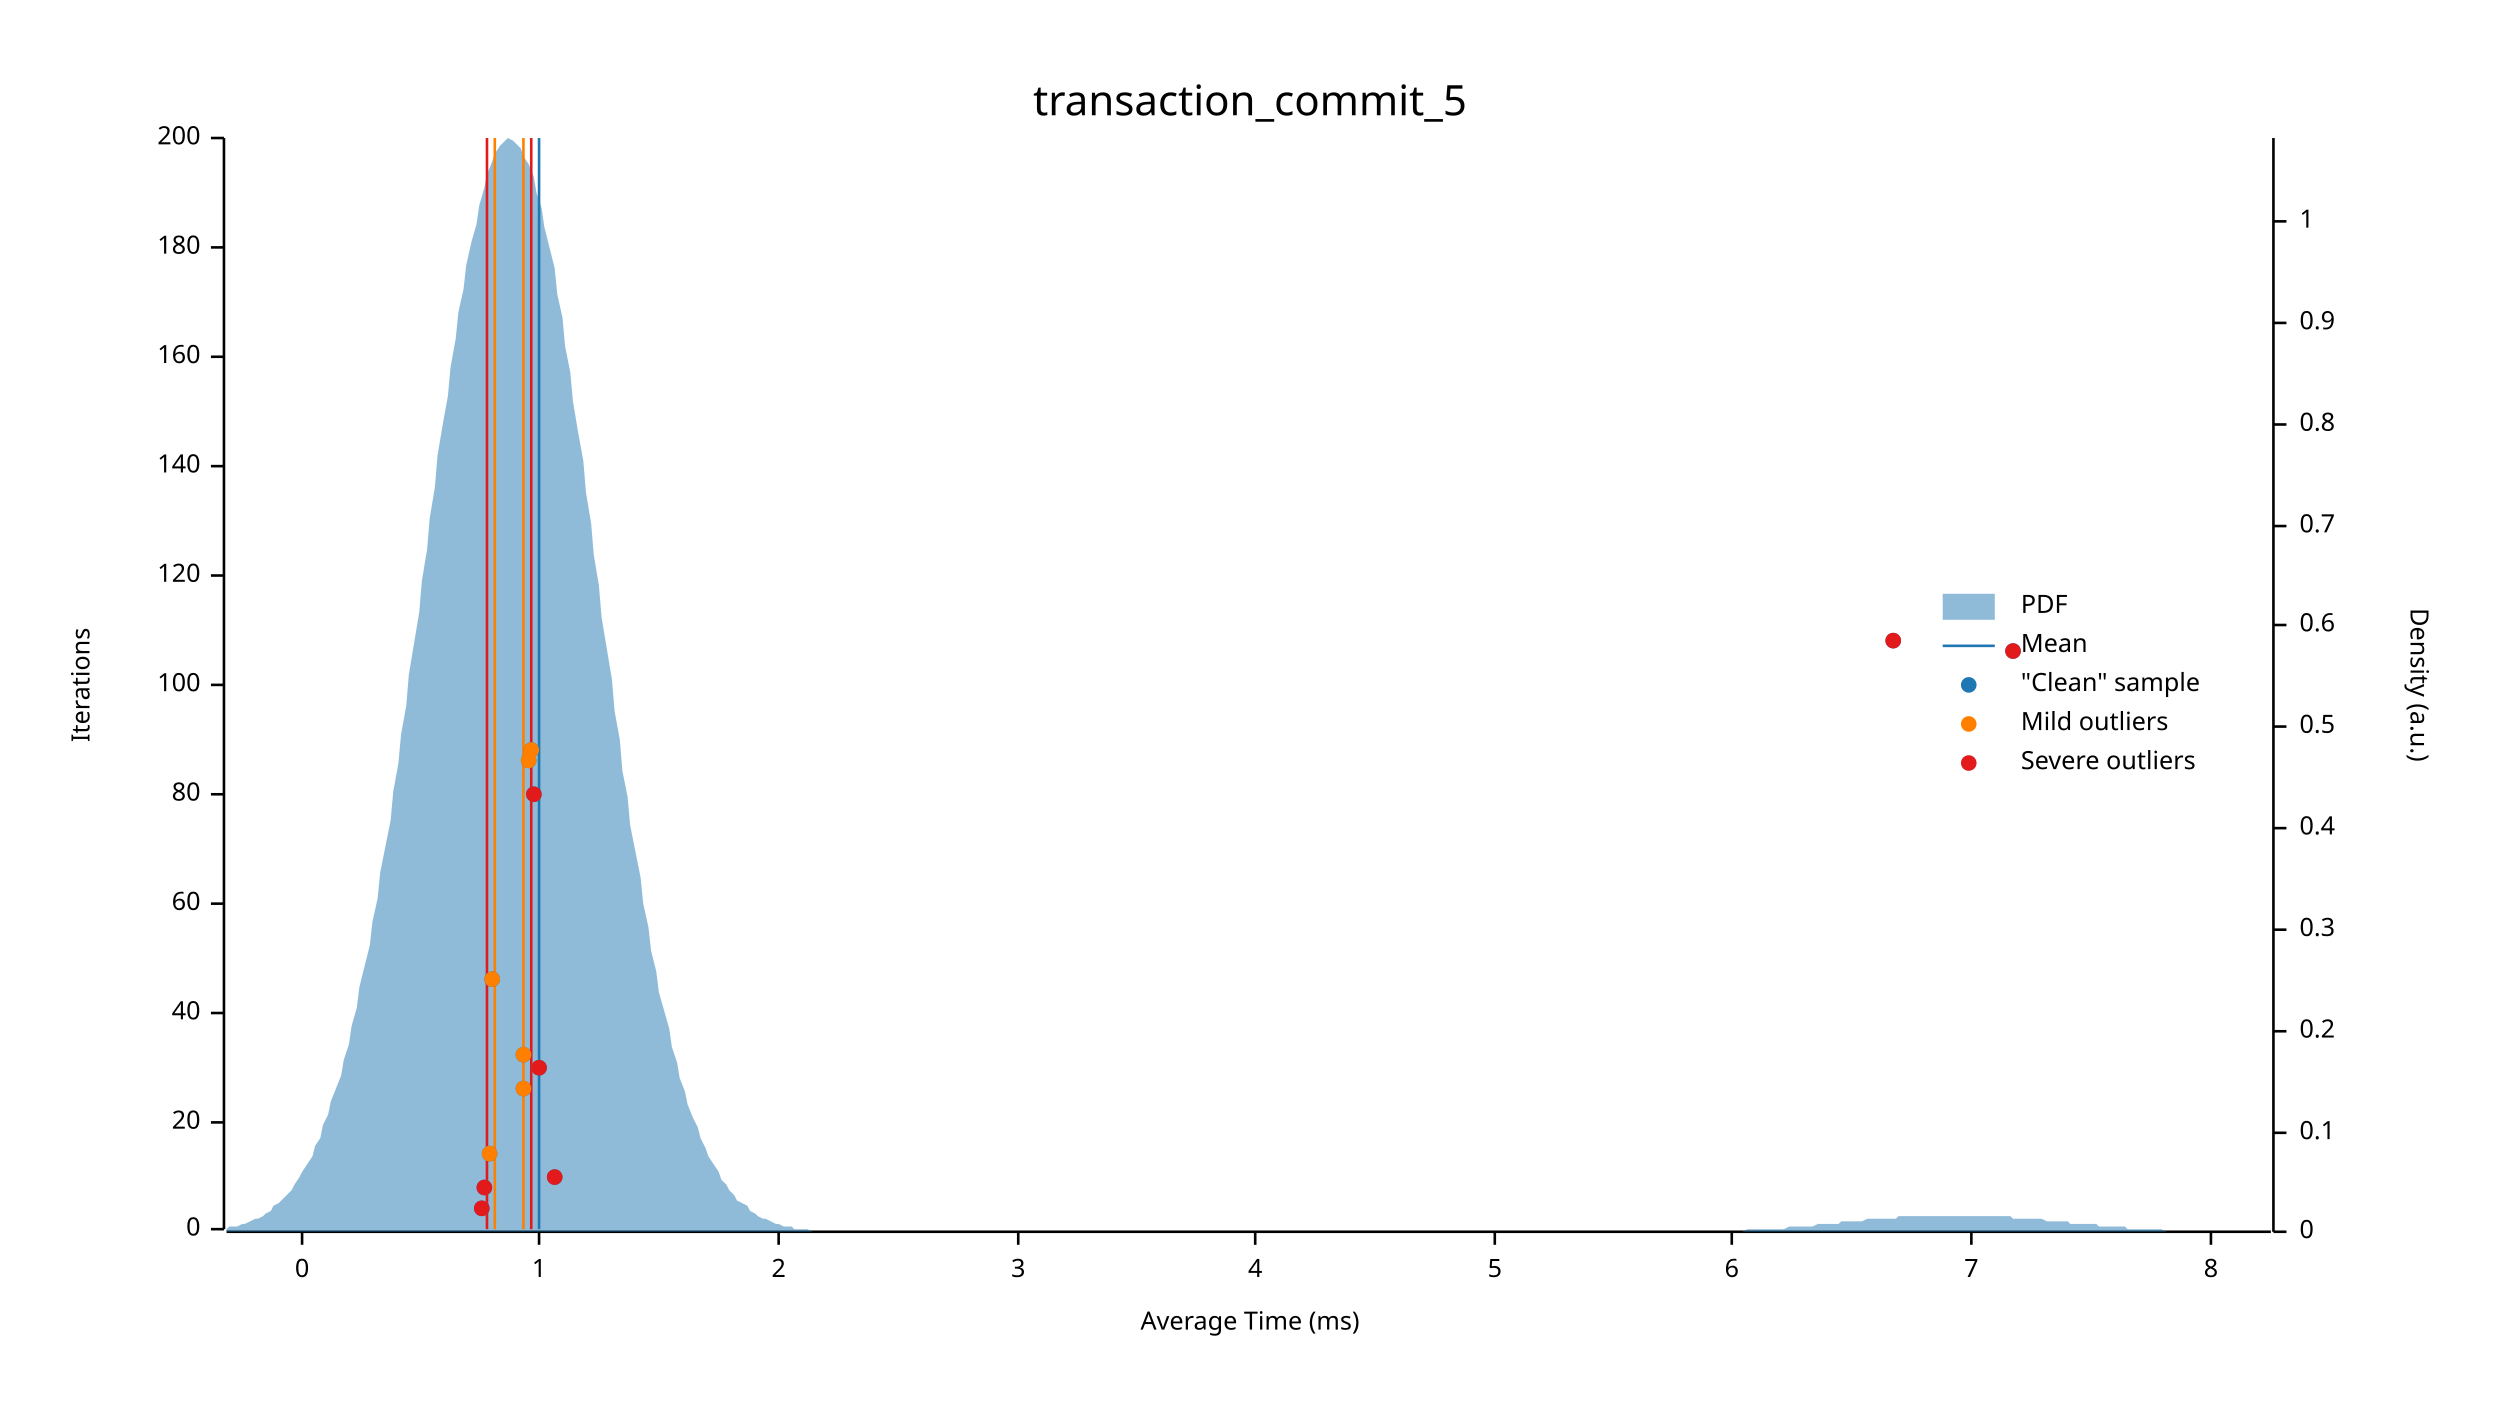
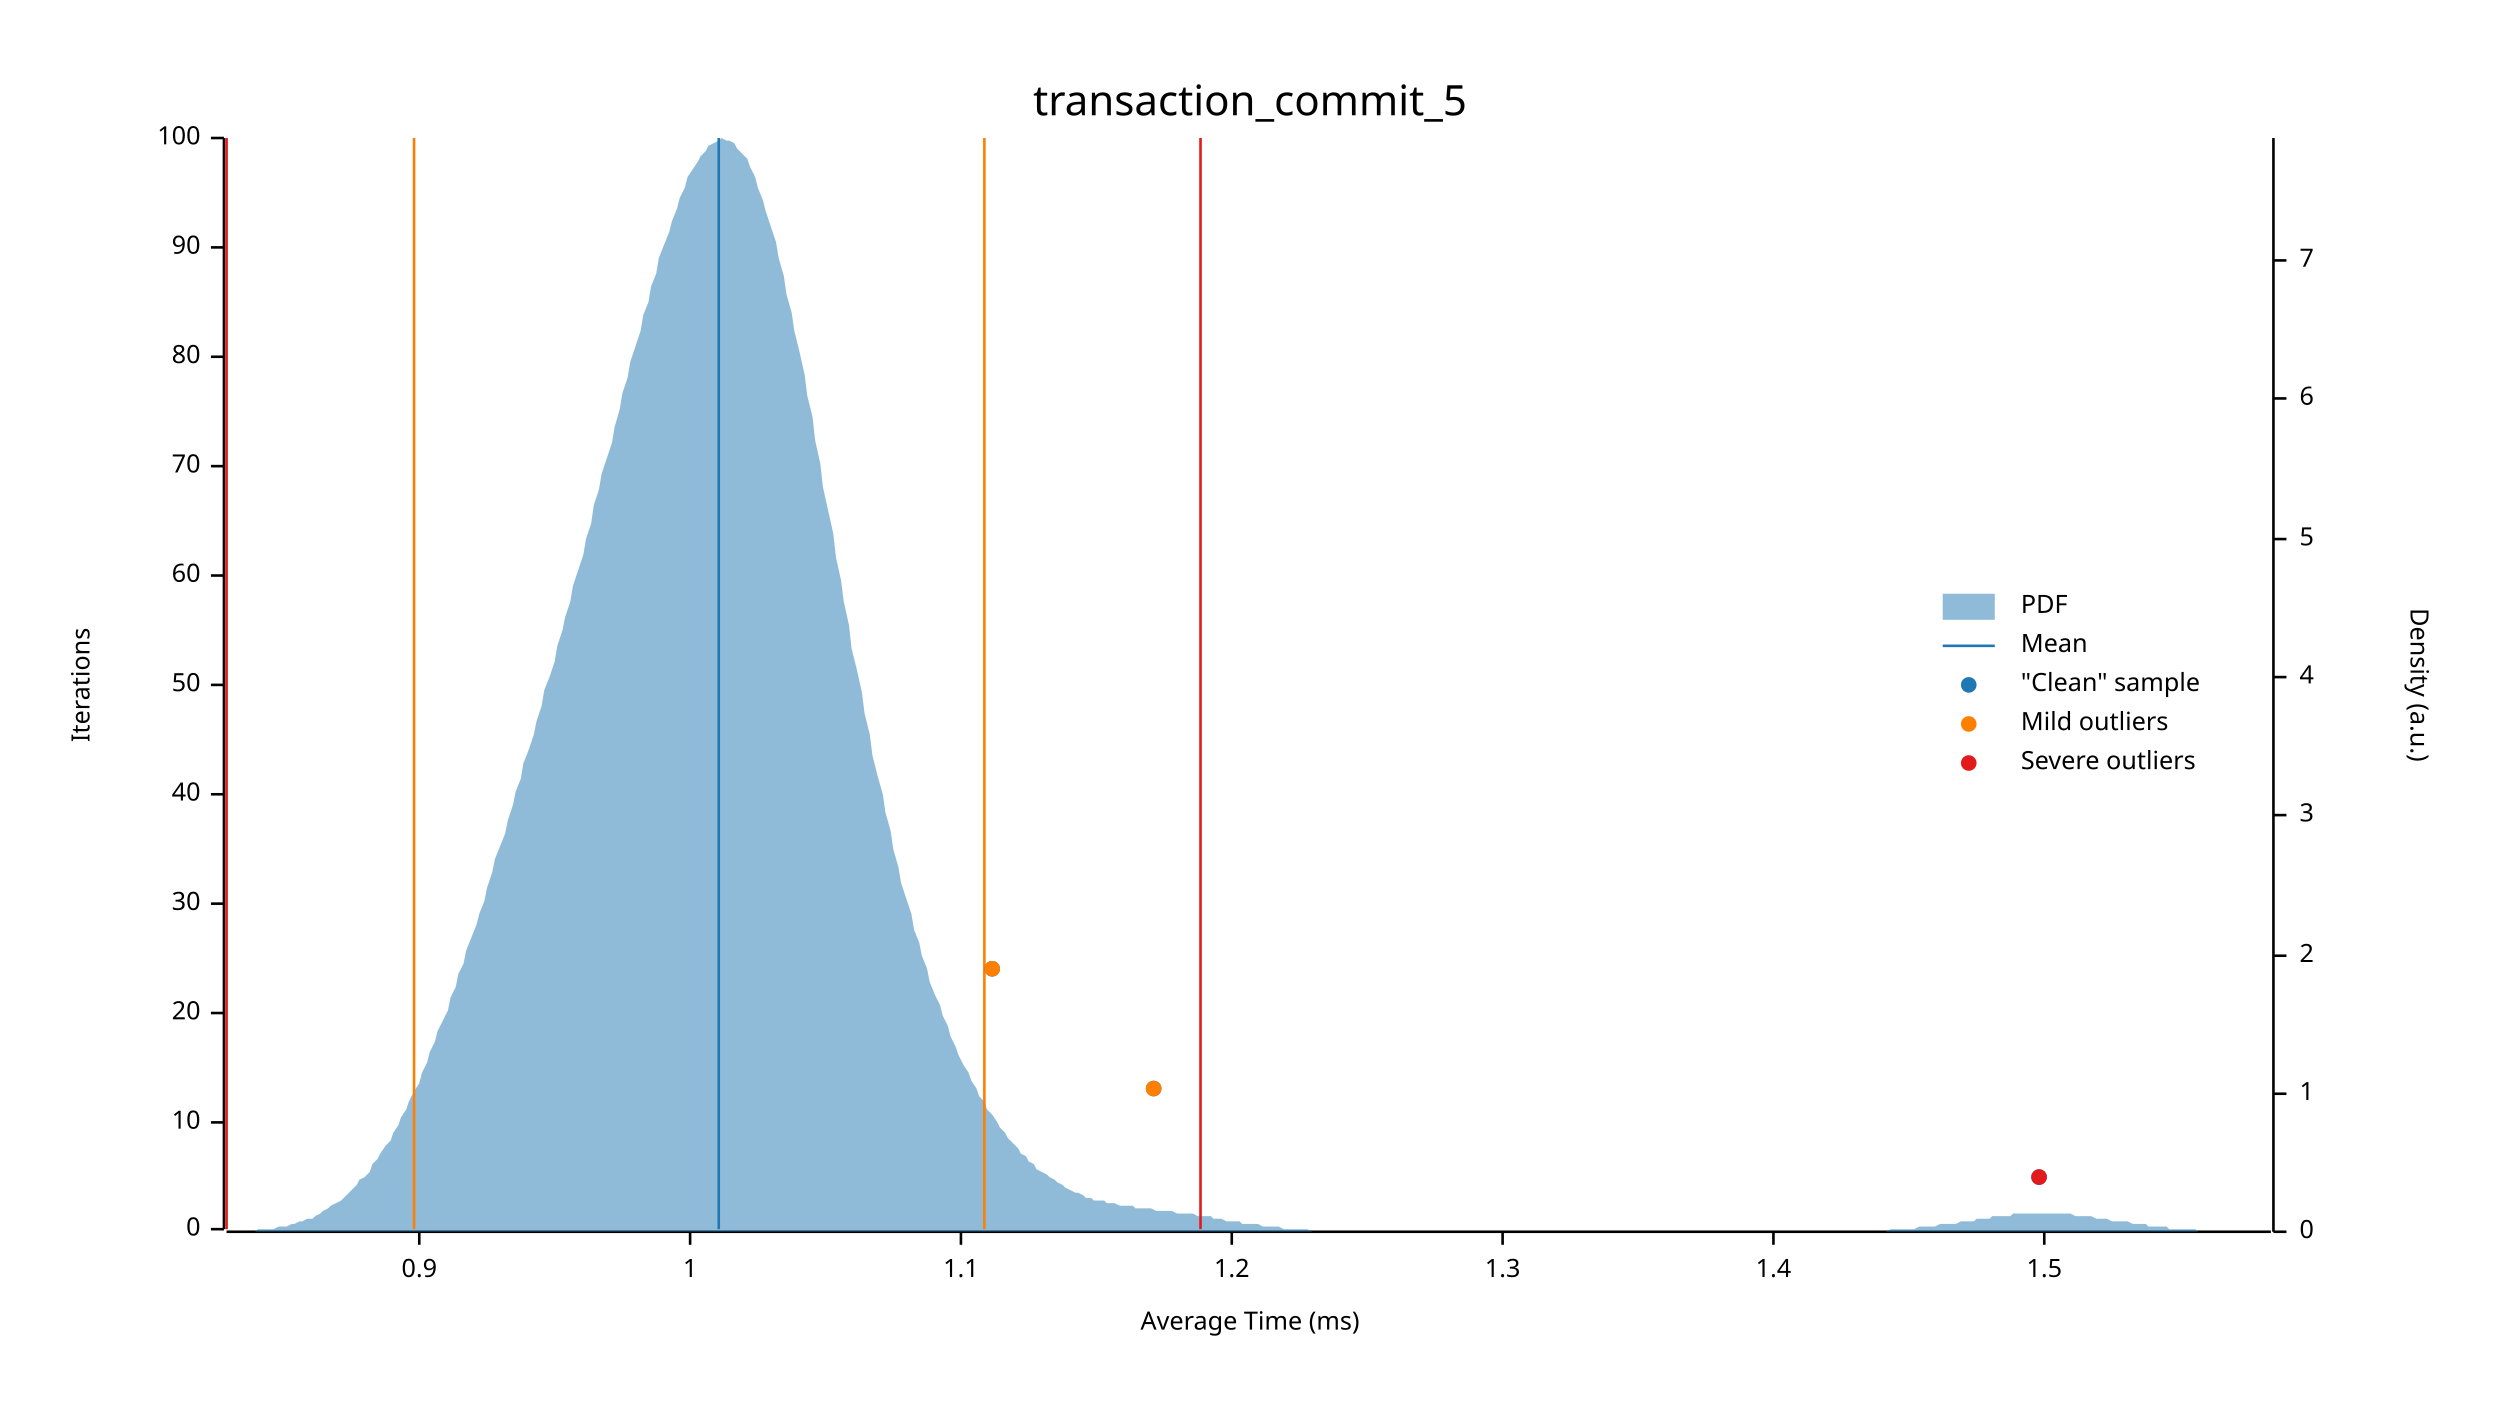
<svg xmlns="http://www.w3.org/2000/svg" width="960" height="540" viewBox="0 0 960 540">
  <text x="480" y="32" dy="0.76em" text-anchor="middle" font-family="sans-serif" font-size="16.129" opacity="1" fill="#000000">
transaction_commit_5
</text>
  <text x="27" y="263" dy="0.76em" text-anchor="middle" font-family="sans-serif" font-size="9.677" opacity="1" fill="#000000" transform="rotate(270, 27, 263)">
Iterations
</text>
  <text x="480" y="513" dy="-0.5ex" text-anchor="middle" font-family="sans-serif" font-size="9.677" opacity="1" fill="#000000">
Average Time (ms)
</text>
  <polyline fill="none" opacity="1" stroke="#000000" stroke-width="1" points="86,53 86,472 " />
  <text x="77" y="472" dy="0.5ex" text-anchor="end" font-family="sans-serif" font-size="9.677" opacity="1" fill="#000000">
0
</text>
  <polyline fill="none" opacity="1" stroke="#000000" stroke-width="1" points="81,472 86,472 " />
  <text x="77" y="431" dy="0.5ex" text-anchor="end" font-family="sans-serif" font-size="9.677" opacity="1" fill="#000000">
- 20
+ 10
</text>
  <polyline fill="none" opacity="1" stroke="#000000" stroke-width="1" points="81,431 86,431 " />
  <text x="77" y="389" dy="0.5ex" text-anchor="end" font-family="sans-serif" font-size="9.677" opacity="1" fill="#000000">
- 40
+ 20
</text>
  <polyline fill="none" opacity="1" stroke="#000000" stroke-width="1" points="81,389 86,389 " />
  <text x="77" y="347" dy="0.5ex" text-anchor="end" font-family="sans-serif" font-size="9.677" opacity="1" fill="#000000">
- 60
+ 30
</text>
  <polyline fill="none" opacity="1" stroke="#000000" stroke-width="1" points="81,347 86,347 " />
  <text x="77" y="305" dy="0.5ex" text-anchor="end" font-family="sans-serif" font-size="9.677" opacity="1" fill="#000000">
- 80
+ 40
</text>
  <polyline fill="none" opacity="1" stroke="#000000" stroke-width="1" points="81,305 86,305 " />
  <text x="77" y="263" dy="0.5ex" text-anchor="end" font-family="sans-serif" font-size="9.677" opacity="1" fill="#000000">
- 100
+ 50
</text>
  <polyline fill="none" opacity="1" stroke="#000000" stroke-width="1" points="81,263 86,263 " />
  <text x="77" y="221" dy="0.5ex" text-anchor="end" font-family="sans-serif" font-size="9.677" opacity="1" fill="#000000">
- 120
+ 60
</text>
  <polyline fill="none" opacity="1" stroke="#000000" stroke-width="1" points="81,221 86,221 " />
  <text x="77" y="179" dy="0.5ex" text-anchor="end" font-family="sans-serif" font-size="9.677" opacity="1" fill="#000000">
- 140
+ 70
</text>
  <polyline fill="none" opacity="1" stroke="#000000" stroke-width="1" points="81,179 86,179 " />
  <text x="77" y="137" dy="0.5ex" text-anchor="end" font-family="sans-serif" font-size="9.677" opacity="1" fill="#000000">
- 160
+ 80
</text>
  <polyline fill="none" opacity="1" stroke="#000000" stroke-width="1" points="81,137 86,137 " />
  <text x="77" y="95" dy="0.5ex" text-anchor="end" font-family="sans-serif" font-size="9.677" opacity="1" fill="#000000">
- 180
+ 90
</text>
  <polyline fill="none" opacity="1" stroke="#000000" stroke-width="1" points="81,95 86,95 " />
  <text x="77" y="53" dy="0.5ex" text-anchor="end" font-family="sans-serif" font-size="9.677" opacity="1" fill="#000000">
- 200
+ 100
</text>
  <polyline fill="none" opacity="1" stroke="#000000" stroke-width="1" points="81,53 86,53 " />
  <polyline fill="none" opacity="1" stroke="#000000" stroke-width="1" points="87,473 872,473 " />
-   <text x="116" y="483" dy="0.76em" text-anchor="middle" font-family="sans-serif" font-size="9.677" opacity="1" fill="#000000">
- 0
+   <text x="161" y="483" dy="0.76em" text-anchor="middle" font-family="sans-serif" font-size="9.677" opacity="1" fill="#000000">
+ 0.9
</text>
-   <polyline fill="none" opacity="1" stroke="#000000" stroke-width="1" points="116,473 116,478 " />
-   <text x="207" y="483" dy="0.76em" text-anchor="middle" font-family="sans-serif" font-size="9.677" opacity="1" fill="#000000">
+   <polyline fill="none" opacity="1" stroke="#000000" stroke-width="1" points="161,473 161,478 " />
+   <text x="265" y="483" dy="0.76em" text-anchor="middle" font-family="sans-serif" font-size="9.677" opacity="1" fill="#000000">
1
</text>
-   <polyline fill="none" opacity="1" stroke="#000000" stroke-width="1" points="207,473 207,478 " />
-   <text x="299" y="483" dy="0.76em" text-anchor="middle" font-family="sans-serif" font-size="9.677" opacity="1" fill="#000000">
- 2
+   <polyline fill="none" opacity="1" stroke="#000000" stroke-width="1" points="265,473 265,478 " />
+   <text x="369" y="483" dy="0.76em" text-anchor="middle" font-family="sans-serif" font-size="9.677" opacity="1" fill="#000000">
+ 1.1
</text>
-   <polyline fill="none" opacity="1" stroke="#000000" stroke-width="1" points="299,473 299,478 " />
-   <text x="391" y="483" dy="0.76em" text-anchor="middle" font-family="sans-serif" font-size="9.677" opacity="1" fill="#000000">
- 3
+   <polyline fill="none" opacity="1" stroke="#000000" stroke-width="1" points="369,473 369,478 " />
+   <text x="473" y="483" dy="0.76em" text-anchor="middle" font-family="sans-serif" font-size="9.677" opacity="1" fill="#000000">
+ 1.2
</text>
-   <polyline fill="none" opacity="1" stroke="#000000" stroke-width="1" points="391,473 391,478 " />
-   <text x="482" y="483" dy="0.76em" text-anchor="middle" font-family="sans-serif" font-size="9.677" opacity="1" fill="#000000">
- 4
+   <polyline fill="none" opacity="1" stroke="#000000" stroke-width="1" points="473,473 473,478 " />
+   <text x="577" y="483" dy="0.76em" text-anchor="middle" font-family="sans-serif" font-size="9.677" opacity="1" fill="#000000">
+ 1.3
</text>
-   <polyline fill="none" opacity="1" stroke="#000000" stroke-width="1" points="482,473 482,478 " />
-   <text x="574" y="483" dy="0.76em" text-anchor="middle" font-family="sans-serif" font-size="9.677" opacity="1" fill="#000000">
- 5
+   <polyline fill="none" opacity="1" stroke="#000000" stroke-width="1" points="577,473 577,478 " />
+   <text x="681" y="483" dy="0.76em" text-anchor="middle" font-family="sans-serif" font-size="9.677" opacity="1" fill="#000000">
+ 1.4
</text>
-   <polyline fill="none" opacity="1" stroke="#000000" stroke-width="1" points="574,473 574,478 " />
-   <text x="665" y="483" dy="0.76em" text-anchor="middle" font-family="sans-serif" font-size="9.677" opacity="1" fill="#000000">
- 6
+   <polyline fill="none" opacity="1" stroke="#000000" stroke-width="1" points="681,473 681,478 " />
+   <text x="785" y="483" dy="0.76em" text-anchor="middle" font-family="sans-serif" font-size="9.677" opacity="1" fill="#000000">
+ 1.5
</text>
-   <polyline fill="none" opacity="1" stroke="#000000" stroke-width="1" points="665,473 665,478 " />
-   <text x="757" y="483" dy="0.76em" text-anchor="middle" font-family="sans-serif" font-size="9.677" opacity="1" fill="#000000">
- 7
- </text>
-   <polyline fill="none" opacity="1" stroke="#000000" stroke-width="1" points="757,473 757,478 " />
-   <text x="849" y="483" dy="0.76em" text-anchor="middle" font-family="sans-serif" font-size="9.677" opacity="1" fill="#000000">
- 8
- </text>
-   <polyline fill="none" opacity="1" stroke="#000000" stroke-width="1" points="849,473 849,478 " />
+   <polyline fill="none" opacity="1" stroke="#000000" stroke-width="1" points="785,473 785,478 " />
  <text x="933" y="263" dy="0.76em" text-anchor="middle" font-family="sans-serif" font-size="9.677" opacity="1" fill="#000000" transform="rotate(90, 933, 263)">
Density (a.u.)
</text>
  <polyline fill="none" opacity="1" stroke="#000000" stroke-width="1" points="873,53 873,473 " />
  <text x="883" y="473" dy="0.5ex" text-anchor="start" font-family="sans-serif" font-size="9.677" opacity="1" fill="#000000">
0
</text>
  <polyline fill="none" opacity="1" stroke="#000000" stroke-width="1" points="873,473 878,473 " />
-   <text x="883" y="435" dy="0.5ex" text-anchor="start" font-family="sans-serif" font-size="9.677" opacity="1" fill="#000000">
- 0.1
- </text>
-   <polyline fill="none" opacity="1" stroke="#000000" stroke-width="1" points="873,435 878,435 " />
-   <text x="883" y="396" dy="0.5ex" text-anchor="start" font-family="sans-serif" font-size="9.677" opacity="1" fill="#000000">
- 0.2
- </text>
-   <polyline fill="none" opacity="1" stroke="#000000" stroke-width="1" points="873,396 878,396 " />
-   <text x="883" y="357" dy="0.5ex" text-anchor="start" font-family="sans-serif" font-size="9.677" opacity="1" fill="#000000">
- 0.3
- </text>
-   <polyline fill="none" opacity="1" stroke="#000000" stroke-width="1" points="873,357 878,357 " />
-   <text x="883" y="318" dy="0.5ex" text-anchor="start" font-family="sans-serif" font-size="9.677" opacity="1" fill="#000000">
- 0.4
- </text>
-   <polyline fill="none" opacity="1" stroke="#000000" stroke-width="1" points="873,318 878,318 " />
-   <text x="883" y="279" dy="0.5ex" text-anchor="start" font-family="sans-serif" font-size="9.677" opacity="1" fill="#000000">
- 0.5
- </text>
-   <polyline fill="none" opacity="1" stroke="#000000" stroke-width="1" points="873,279 878,279 " />
-   <text x="883" y="240" dy="0.5ex" text-anchor="start" font-family="sans-serif" font-size="9.677" opacity="1" fill="#000000">
- 0.6
- </text>
-   <polyline fill="none" opacity="1" stroke="#000000" stroke-width="1" points="873,240 878,240 " />
-   <text x="883" y="202" dy="0.5ex" text-anchor="start" font-family="sans-serif" font-size="9.677" opacity="1" fill="#000000">
- 0.7
- </text>
-   <polyline fill="none" opacity="1" stroke="#000000" stroke-width="1" points="873,202 878,202 " />
-   <text x="883" y="163" dy="0.5ex" text-anchor="start" font-family="sans-serif" font-size="9.677" opacity="1" fill="#000000">
- 0.8
- </text>
-   <polyline fill="none" opacity="1" stroke="#000000" stroke-width="1" points="873,163 878,163 " />
-   <text x="883" y="124" dy="0.5ex" text-anchor="start" font-family="sans-serif" font-size="9.677" opacity="1" fill="#000000">
- 0.9
- </text>
-   <polyline fill="none" opacity="1" stroke="#000000" stroke-width="1" points="873,124 878,124 " />
-   <text x="883" y="85" dy="0.5ex" text-anchor="start" font-family="sans-serif" font-size="9.677" opacity="1" fill="#000000">
+   <text x="883" y="420" dy="0.5ex" text-anchor="start" font-family="sans-serif" font-size="9.677" opacity="1" fill="#000000">
1
</text>
-   <polyline fill="none" opacity="1" stroke="#000000" stroke-width="1" points="873,85 878,85 " />
-   <polygon opacity="0.5" fill="#1F78B4" points="87,472 88,471 90,471 91,471 93,470 94,470 96,469 98,468 99,468 101,467 102,466 104,465 105,463 107,462 109,460 110,459 112,457 113,455 115,452 116,450 118,447 120,444 121,440 123,437 124,432 126,428 127,423 129,418 131,413 132,407 134,401 135,394 137,387 138,379 140,371 142,363 143,354 145,345 146,335 148,325 150,315 151,304 153,293 154,282 156,271 157,259 159,247 161,235 162,223 164,211 165,199 167,187 168,175 170,163 172,152 173,141 175,130 176,120 178,111 179,102 181,93 183,86 184,79 186,72 187,67 189,62 190,59 192,56 194,54 195,53 197,54 198,55 200,57 201,60 203,63 205,68 206,74 208,80 209,87 211,95 213,103 214,113 216,122 217,133 219,143 220,154 222,166 224,177 225,189 227,201 228,213 230,225 231,237 233,249 235,261 236,273 238,284 239,296 241,306 242,317 244,327 246,337 247,347 249,356 250,365 252,373 253,381 255,388 257,395 258,402 260,408 261,414 263,419 264,424 266,429 268,433 269,437 271,441 272,444 274,447 276,450 277,453 279,455 280,457 282,459 283,461 285,462 287,463 288,465 290,466 291,467 293,468 294,468 296,469 298,470 299,470 301,471 302,471 304,471 305,472 307,472 309,472 310,472 312,473 313,473 315,473 316,473 318,473 320,473 321,473 323,473 324,473 326,473 327,473 329,473 331,473 332,473 334,473 335,473 337,473 339,473 340,473 342,473 343,473 345,473 346,473 348,473 350,473 351,473 353,473 354,473 356,473 357,473 359,473 361,473 362,473 364,473 365,473 367,473 368,473 370,473 372,473 373,473 375,473 376,473 378,473 379,473 381,473 383,473 384,473 386,473 387,473 389,473 391,473 392,473 394,473 395,473 397,473 398,473 400,473 402,473 403,473 405,473 406,473 408,473 409,473 411,473 413,473 414,473 416,473 417,473 419,473 420,473 422,473 424,473 425,473 427,473 428,473 430,473 431,473 433,473 435,473 436,473 438,473 439,473 441,473 442,473 444,473 446,473 447,473 449,473 450,473 452,473 454,473 455,473 457,473 458,473 460,473 461,473 463,473 465,473 466,473 468,473 469,473 471,473 472,473 474,473 476,473 477,473 479,473 480,473 482,473 483,473 485,473 487,473 488,473 490,473 491,473 493,473 494,473 496,473 498,473 499,473 501,473 502,473 504,473 505,473 507,473 509,473 510,473 512,473 513,473 515,473 517,473 518,473 520,473 521,473 523,473 524,473 526,473 528,473 529,473 531,473 532,473 534,473 535,473 537,473 539,473 540,473 542,473 543,473 545,473 546,473 548,473 550,473 551,473 553,473 554,473 556,473 557,473 559,473 561,473 562,473 564,473 565,473 567,473 568,473 570,473 572,473 573,473 575,473 576,473 578,473 580,473 581,473 583,473 584,473 586,473 587,473 589,473 591,473 592,473 594,473 595,473 597,473 598,473 600,473 602,473 603,473 605,473 606,473 608,473 609,473 611,473 613,473 614,473 616,473 617,473 619,473 620,473 622,473 624,473 625,473 627,473 628,473 630,473 632,473 633,473 635,473 636,473 638,473 639,473 641,473 643,473 644,473 646,473 647,473 649,473 650,473 652,473 654,473 655,473 657,473 658,473 660,473 661,473 663,473 665,473 666,473 668,473 669,473 671,472 672,472 674,472 676,472 677,472 679,472 680,472 682,472 683,472 685,472 687,471 688,471 690,471 691,471 693,471 695,471 696,471 698,470 699,470 701,470 702,470 704,470 706,470 707,469 709,469 710,469 712,469 713,469 715,469 717,468 718,468 720,468 721,468 723,468 724,468 726,468 728,468 729,467 731,467 732,467 734,467 735,467 737,467 739,467 740,467 742,467 743,467 745,467 746,467 748,467 750,467 751,467 753,467 754,467 756,467 758,467 759,467 761,467 762,467 764,467 765,467 767,467 769,467 770,467 772,467 773,468 775,468 776,468 778,468 780,468 781,468 783,468 784,468 786,469 787,469 789,469 791,469 792,469 794,469 795,470 797,470 798,470 800,470 802,470 803,470 805,470 806,471 808,471 809,471 811,471 813,471 814,471 816,471 817,472 819,472 821,472 822,472 824,472 825,472 827,472 828,472 830,472 832,473 833,473 835,473 836,473 838,473 839,473 841,473 843,473 844,473 846,473 847,473 849,473 850,473 852,473 854,473 855,473 857,473 858,473 860,473 861,473 863,473 865,473 866,473 868,473 869,473 871,473 873,473 873,473 87,473 " />
-   <polyline fill="none" opacity="1" stroke="#1F78B4" stroke-width="1" points="207,472 207,53 " />
-   <polyline fill="none" opacity="1" stroke="#FF7F00" stroke-width="1" points="190,472 190,53 " />
-   <polyline fill="none" opacity="1" stroke="#FF7F00" stroke-width="1" points="201,472 201,53 " />
-   <polyline fill="none" opacity="1" stroke="#E31A1C" stroke-width="1" points="187,472 187,53 " />
-   <polyline fill="none" opacity="1" stroke="#E31A1C" stroke-width="1" points="204,472 204,53 " />
-   <circle cx="185" cy="464" r="3" opacity="1" fill="#1F78B4" stroke="none" stroke-width="1" />
-   <circle cx="186" cy="456" r="3" opacity="1" fill="#1F78B4" stroke="none" stroke-width="1" />
-   <circle cx="213" cy="452" r="3" opacity="1" fill="#1F78B4" stroke="none" stroke-width="1" />
-   <circle cx="188" cy="443" r="3" opacity="1" fill="#1F78B4" stroke="none" stroke-width="1" />
-   <circle cx="201" cy="418" r="3" opacity="1" fill="#1F78B4" stroke="none" stroke-width="1" />
-   <circle cx="207" cy="410" r="3" opacity="1" fill="#1F78B4" stroke="none" stroke-width="1" />
-   <circle cx="201" cy="405" r="3" opacity="1" fill="#1F78B4" stroke="none" stroke-width="1" />
-   <circle cx="189" cy="376" r="3" opacity="1" fill="#1F78B4" stroke="none" stroke-width="1" />
-   <circle cx="205" cy="305" r="3" opacity="1" fill="#1F78B4" stroke="none" stroke-width="1" />
-   <circle cx="203" cy="292" r="3" opacity="1" fill="#1F78B4" stroke="none" stroke-width="1" />
-   <circle cx="204" cy="288" r="3" opacity="1" fill="#1F78B4" stroke="none" stroke-width="1" />
-   <circle cx="773" cy="250" r="3" opacity="1" fill="#1F78B4" stroke="none" stroke-width="1" />
-   <circle cx="727" cy="246" r="3" opacity="1" fill="#1F78B4" stroke="none" stroke-width="1" />
-   <circle cx="188" cy="443" r="3" opacity="1" fill="#FF7F00" stroke="none" stroke-width="1" />
-   <circle cx="201" cy="418" r="3" opacity="1" fill="#FF7F00" stroke="none" stroke-width="1" />
-   <circle cx="201" cy="405" r="3" opacity="1" fill="#FF7F00" stroke="none" stroke-width="1" />
-   <circle cx="189" cy="376" r="3" opacity="1" fill="#FF7F00" stroke="none" stroke-width="1" />
-   <circle cx="203" cy="292" r="3" opacity="1" fill="#FF7F00" stroke="none" stroke-width="1" />
-   <circle cx="204" cy="288" r="3" opacity="1" fill="#FF7F00" stroke="none" stroke-width="1" />
-   <circle cx="185" cy="464" r="3" opacity="1" fill="#E31A1C" stroke="none" stroke-width="1" />
-   <circle cx="186" cy="456" r="3" opacity="1" fill="#E31A1C" stroke="none" stroke-width="1" />
-   <circle cx="213" cy="452" r="3" opacity="1" fill="#E31A1C" stroke="none" stroke-width="1" />
-   <circle cx="207" cy="410" r="3" opacity="1" fill="#E31A1C" stroke="none" stroke-width="1" />
-   <circle cx="205" cy="305" r="3" opacity="1" fill="#E31A1C" stroke="none" stroke-width="1" />
-   <circle cx="773" cy="250" r="3" opacity="1" fill="#E31A1C" stroke="none" stroke-width="1" />
-   <circle cx="727" cy="246" r="3" opacity="1" fill="#E31A1C" stroke="none" stroke-width="1" />
+   <polyline fill="none" opacity="1" stroke="#000000" stroke-width="1" points="873,420 878,420 " />
+   <text x="883" y="367" dy="0.5ex" text-anchor="start" font-family="sans-serif" font-size="9.677" opacity="1" fill="#000000">
+ 2
+ </text>
+   <polyline fill="none" opacity="1" stroke="#000000" stroke-width="1" points="873,367 878,367 " />
+   <text x="883" y="313" dy="0.5ex" text-anchor="start" font-family="sans-serif" font-size="9.677" opacity="1" fill="#000000">
+ 3
+ </text>
+   <polyline fill="none" opacity="1" stroke="#000000" stroke-width="1" points="873,313 878,313 " />
+   <text x="883" y="260" dy="0.5ex" text-anchor="start" font-family="sans-serif" font-size="9.677" opacity="1" fill="#000000">
+ 4
+ </text>
+   <polyline fill="none" opacity="1" stroke="#000000" stroke-width="1" points="873,260 878,260 " />
+   <text x="883" y="207" dy="0.5ex" text-anchor="start" font-family="sans-serif" font-size="9.677" opacity="1" fill="#000000">
+ 5
+ </text>
+   <polyline fill="none" opacity="1" stroke="#000000" stroke-width="1" points="873,207 878,207 " />
+   <text x="883" y="153" dy="0.5ex" text-anchor="start" font-family="sans-serif" font-size="9.677" opacity="1" fill="#000000">
+ 6
+ </text>
+   <polyline fill="none" opacity="1" stroke="#000000" stroke-width="1" points="873,153 878,153 " />
+   <text x="883" y="100" dy="0.5ex" text-anchor="start" font-family="sans-serif" font-size="9.677" opacity="1" fill="#000000">
+ 7
+ </text>
+   <polyline fill="none" opacity="1" stroke="#000000" stroke-width="1" points="873,100 878,100 " />
+   <polygon opacity="0.5" fill="#1F78B4" points="87,473 88,473 90,473 91,473 93,473 94,473 96,473 98,473 99,472 101,472 102,472 104,472 105,472 107,471 109,471 110,471 112,470 113,470 115,469 116,469 118,468 120,468 121,467 123,466 124,465 126,464 127,463 129,462 131,461 132,460 134,458 135,457 137,455 138,453 140,452 142,450 143,447 145,445 146,443 148,440 150,438 151,435 153,432 154,429 156,426 157,423 159,419 161,416 162,412 164,408 165,404 167,400 168,396 170,392 172,388 173,383 175,379 176,374 178,370 179,365 181,360 183,355 184,351 186,346 187,341 189,335 190,330 192,325 194,320 195,315 197,309 198,304 200,299 201,293 203,288 205,282 206,277 208,271 209,265 211,260 213,254 214,248 216,242 217,237 219,231 220,225 222,219 224,213 225,207 227,201 228,194 230,188 231,182 233,176 235,170 236,164 238,157 239,151 241,145 242,139 244,133 246,127 247,121 249,116 250,110 252,105 253,99 255,94 257,89 258,85 260,80 261,76 263,72 264,68 266,65 268,62 269,60 271,58 272,56 274,55 276,54 277,53 279,54 280,54 282,55 283,57 285,59 287,61 288,64 290,68 291,72 293,77 294,81 296,87 298,93 299,99 301,106 302,113 304,120 305,127 307,135 309,144 310,152 312,160 313,169 315,178 316,187 318,196 320,205 321,214 323,223 324,231 326,240 327,249 329,257 331,266 332,274 334,282 335,290 337,298 339,305 340,312 342,319 343,326 345,333 346,339 348,345 350,351 351,357 353,362 354,367 356,372 357,377 359,382 361,386 362,390 364,394 365,398 367,402 368,405 370,409 372,412 373,415 375,418 376,421 378,423 379,426 381,428 383,431 384,433 386,435 387,437 389,439 391,441 392,443 394,444 395,446 397,447 398,449 400,450 402,451 403,452 405,453 406,454 408,455 409,456 411,457 413,458 414,458 416,459 417,460 419,460 420,461 422,461 424,461 425,462 427,462 428,462 430,463 431,463 433,463 435,463 436,464 438,464 439,464 441,464 442,464 444,465 446,465 447,465 449,465 450,465 452,466 454,466 455,466 457,466 458,466 460,467 461,467 463,467 465,467 466,468 468,468 469,468 471,469 472,469 474,469 476,469 477,470 479,470 480,470 482,470 483,470 485,471 487,471 488,471 490,471 491,471 493,472 494,472 496,472 498,472 499,472 501,472 502,472 504,473 505,473 507,473 509,473 510,473 512,473 513,473 515,473 517,473 518,473 520,473 521,473 523,473 524,473 526,473 528,473 529,473 531,473 532,473 534,473 535,473 537,473 539,473 540,473 542,473 543,473 545,473 546,473 548,473 550,473 551,473 553,473 554,473 556,473 557,473 559,473 561,473 562,473 564,473 565,473 567,473 568,473 570,473 572,473 573,473 575,473 576,473 578,473 580,473 581,473 583,473 584,473 586,473 587,473 589,473 591,473 592,473 594,473 595,473 597,473 598,473 600,473 602,473 603,473 605,473 606,473 608,473 609,473 611,473 613,473 614,473 616,473 617,473 619,473 620,473 622,473 624,473 625,473 627,473 628,473 630,473 632,473 633,473 635,473 636,473 638,473 639,473 641,473 643,473 644,473 646,473 647,473 649,473 650,473 652,473 654,473 655,473 657,473 658,473 660,473 661,473 663,473 665,473 666,473 668,473 669,473 671,473 672,473 674,473 676,473 677,473 679,473 680,473 682,473 683,473 685,473 687,473 688,473 690,473 691,473 693,473 695,473 696,473 698,473 699,473 701,473 702,473 704,473 706,473 707,473 709,473 710,473 712,473 713,473 715,473 717,473 718,473 720,473 721,473 723,473 724,473 726,472 728,472 729,472 731,472 732,472 734,472 735,472 737,471 739,471 740,471 742,471 743,471 745,470 746,470 748,470 750,470 751,470 753,469 754,469 756,469 758,469 759,468 761,468 762,468 764,468 765,467 767,467 769,467 770,467 772,467 773,466 775,466 776,466 778,466 780,466 781,466 783,466 784,466 786,466 787,466 789,466 791,466 792,466 794,466 795,466 797,467 798,467 800,467 802,467 803,467 805,468 806,468 808,468 809,468 811,469 813,469 814,469 816,469 817,469 819,470 821,470 822,470 824,470 825,471 827,471 828,471 830,471 832,471 833,472 835,472 836,472 838,472 839,472 841,472 843,472 844,473 846,473 847,473 849,473 850,473 852,473 854,473 855,473 857,473 858,473 860,473 861,473 863,473 865,473 866,473 868,473 869,473 871,473 873,473 873,473 87,473 " />
+   <polyline fill="none" opacity="1" stroke="#1F78B4" stroke-width="1" points="276,472 276,53 " />
+   <polyline fill="none" opacity="1" stroke="#FF7F00" stroke-width="1" points="159,472 159,53 " />
+   <polyline fill="none" opacity="1" stroke="#FF7F00" stroke-width="1" points="378,472 378,53 " />
+   <polyline fill="none" opacity="1" stroke="#E31A1C" stroke-width="1" points="87,472 87,53 " />
+   <polyline fill="none" opacity="1" stroke="#E31A1C" stroke-width="1" points="461,472 461,53 " />
+   <circle cx="783" cy="452" r="3" opacity="1" fill="#1F78B4" stroke="none" stroke-width="1" />
+   <circle cx="443" cy="418" r="3" opacity="1" fill="#1F78B4" stroke="none" stroke-width="1" />
+   <circle cx="381" cy="372" r="3" opacity="1" fill="#1F78B4" stroke="none" stroke-width="1" />
+   <circle cx="443" cy="418" r="3" opacity="1" fill="#FF7F00" stroke="none" stroke-width="1" />
+   <circle cx="381" cy="372" r="3" opacity="1" fill="#FF7F00" stroke="none" stroke-width="1" />
+   <circle cx="783" cy="452" r="3" opacity="1" fill="#E31A1C" stroke="none" stroke-width="1" />
  <text x="776" y="228" dy="0.76em" text-anchor="start" font-family="sans-serif" font-size="9.677" opacity="1" fill="#000000">
PDF
</text>
  <text x="776" y="243" dy="0.76em" text-anchor="start" font-family="sans-serif" font-size="9.677" opacity="1" fill="#000000">
Mean
</text>
  <text x="776" y="258" dy="0.76em" text-anchor="start" font-family="sans-serif" font-size="9.677" opacity="1" fill="#000000">
"Clean" sample
</text>
  <text x="776" y="273" dy="0.76em" text-anchor="start" font-family="sans-serif" font-size="9.677" opacity="1" fill="#000000">
Mild outliers
</text>
  <text x="776" y="288" dy="0.76em" text-anchor="start" font-family="sans-serif" font-size="9.677" opacity="1" fill="#000000">
Severe outliers
</text>
  <rect x="746" y="228" width="20" height="10" opacity="0.5" fill="#1F78B4" stroke="none" />
  <polyline fill="none" opacity="1" stroke="#1F78B4" stroke-width="1" points="746,248 766,248 " />
  <circle cx="756" cy="263" r="3" opacity="1" fill="#1F78B4" stroke="none" stroke-width="1" />
  <circle cx="756" cy="278" r="3" opacity="1" fill="#FF7F00" stroke="none" stroke-width="1" />
  <circle cx="756" cy="293" r="3" opacity="1" fill="#E31A1C" stroke="none" stroke-width="1" />
</svg>
